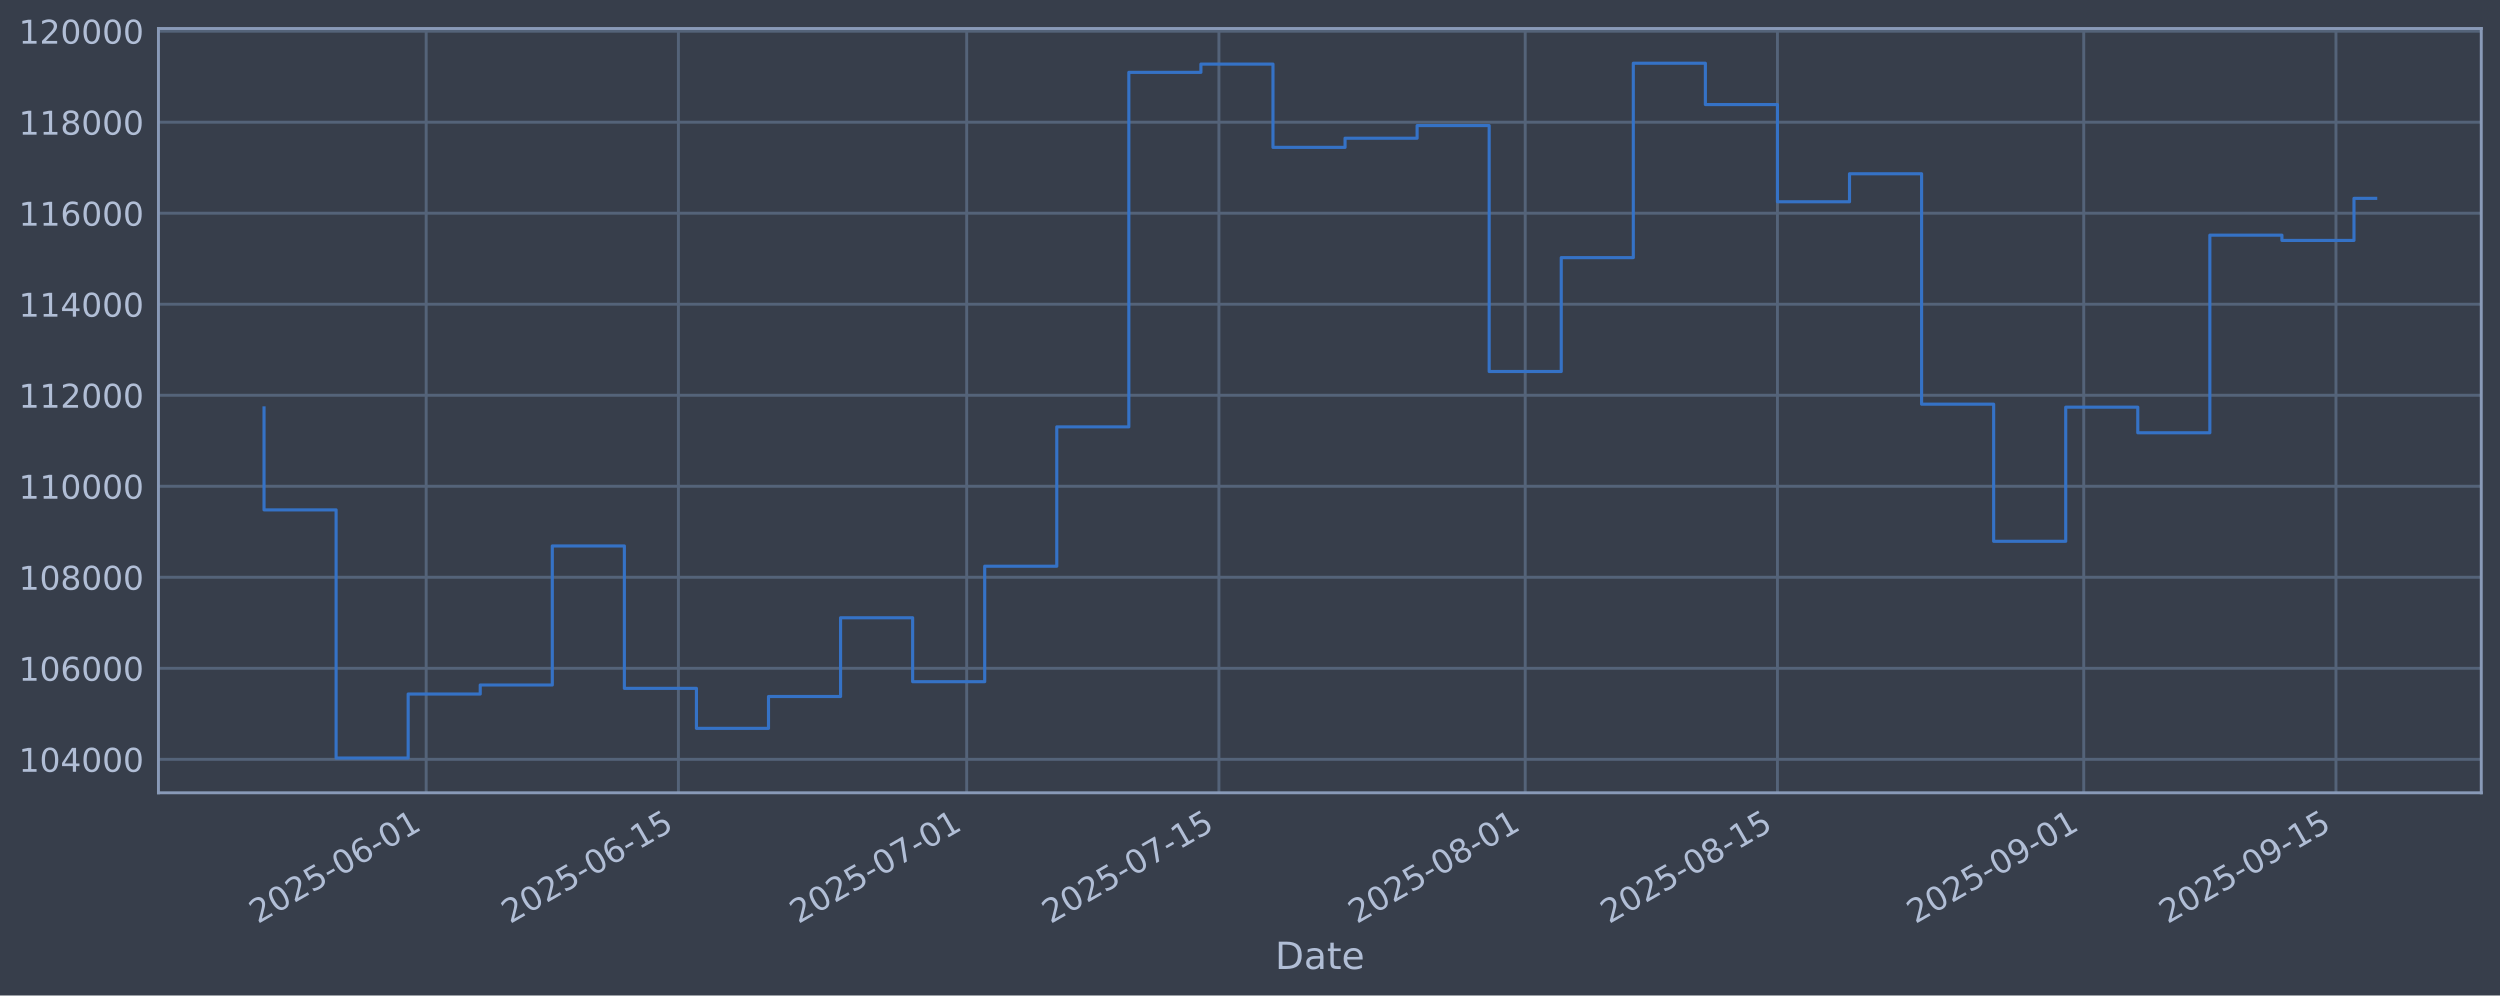
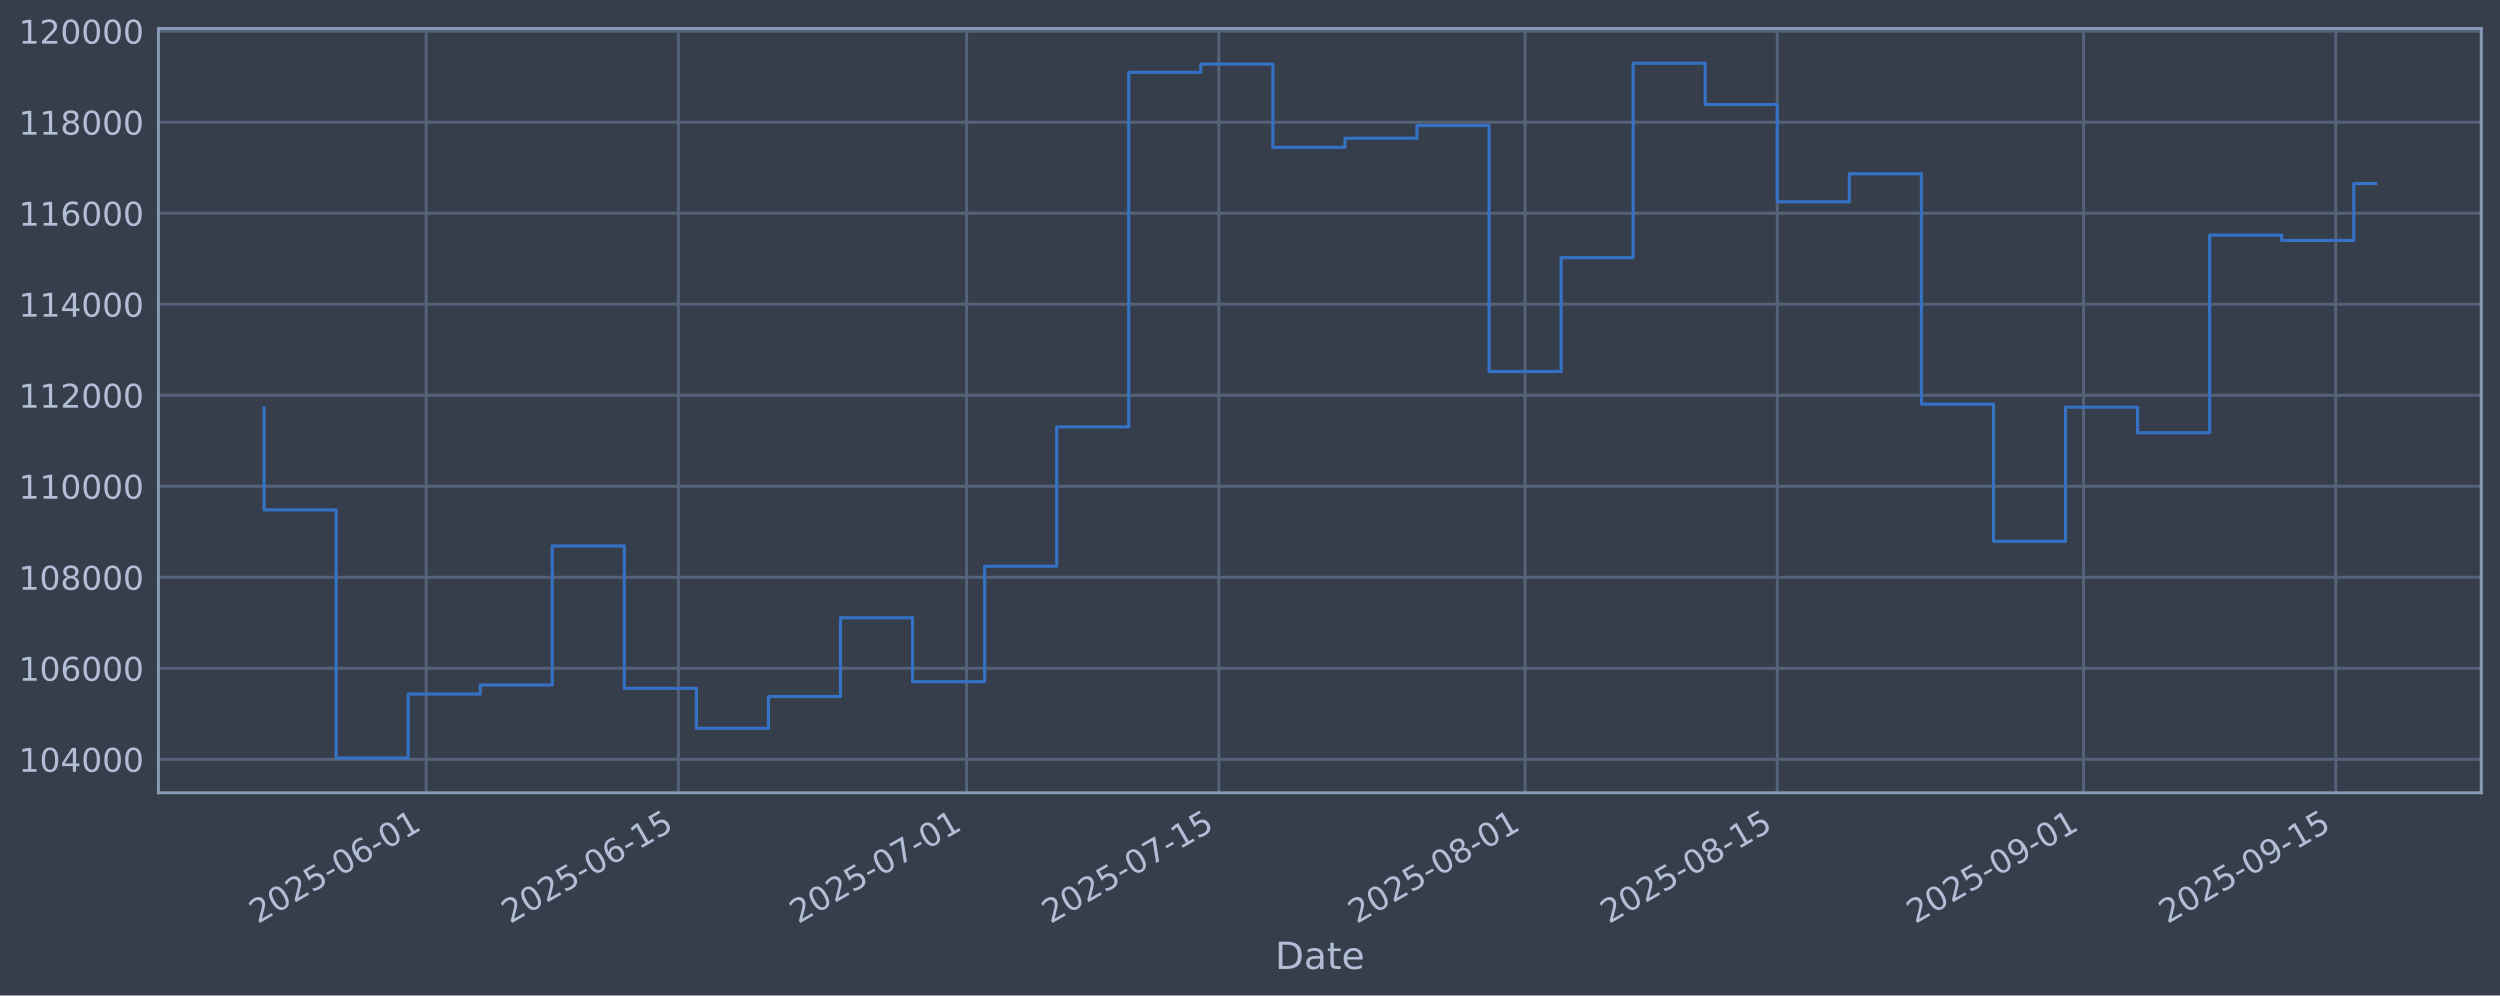
<svg xmlns="http://www.w3.org/2000/svg" xmlns:xlink="http://www.w3.org/1999/xlink" width="960.9pt" height="382.628pt" viewBox="0 0 960.9 382.628" version="1.1">
  <defs>
    <style type="text/css">*{stroke-linejoin: round; stroke-linecap: butt}</style>
  </defs>
  <g id="figure_1">
    <g id="patch_1">
      <path d="M 0 382.628  L 960.9 382.628  L 960.9 0  L 0 0  z " style="fill: #373e4b" />
    </g>
    <g id="axes_1">
      <g id="patch_2">
        <path d="M 60.901 304.718  L 953.701 304.718  L 953.701 10.958  L 60.901 10.958  z " style="fill: #373e4b" />
      </g>
      <g id="matplotlib.axis_1">
        <g id="xtick_1">
          <g id="line2d_1">
-             <path d="M 163.807 304.718  L 163.807 10.958  " clip-path="url(#p1b3f4a963f)" style="fill: none; stroke: #546379; stroke-width: 1.12; stroke-linecap: square" />
+             <path d="M 163.801 304.718  L 163.801 10.958  " clip-path="url(#p763c842472)" style="fill: none; stroke: #546379; stroke-width: 1.12; stroke-linecap: square" />
          </g>
          <g id="line2d_2" />
          <g id="text_1">
-             <g style="fill: #b1bed6" transform="translate(99.08146 355.2226) rotate(-30) scale(0.126 -0.126)">
+             <g style="fill: #b1bed6" transform="translate(99.07513 355.2226) rotate(-30) scale(0.126 -0.126)">
              <defs>
                <path id="DejaVuSans-32" d="M 1228 531  L 3431 531  L 3431 0  L 469 0  L 469 531  Q 828 903 1448 1529  Q 2069 2156 2228 2338  Q 2531 2678 2651 2914  Q 2772 3150 2772 3378  Q 2772 3750 2511 3984  Q 2250 4219 1831 4219  Q 1534 4219 1204 4116  Q 875 4013 500 3803  L 500 4441  Q 881 4594 1212 4672  Q 1544 4750 1819 4750  Q 2544 4750 2975 4387  Q 3406 4025 3406 3419  Q 3406 3131 3298 2873  Q 3191 2616 2906 2266  Q 2828 2175 2409 1742  Q 1991 1309 1228 531  z " transform="scale(0.015625)" />
                <path id="DejaVuSans-30" d="M 2034 4250  Q 1547 4250 1301 3770  Q 1056 3291 1056 2328  Q 1056 1369 1301 889  Q 1547 409 2034 409  Q 2525 409 2770 889  Q 3016 1369 3016 2328  Q 3016 3291 2770 3770  Q 2525 4250 2034 4250  z M 2034 4750  Q 2819 4750 3233 4129  Q 3647 3509 3647 2328  Q 3647 1150 3233 529  Q 2819 -91 2034 -91  Q 1250 -91 836 529  Q 422 1150 422 2328  Q 422 3509 836 4129  Q 1250 4750 2034 4750  z " transform="scale(0.015625)" />
                <path id="DejaVuSans-35" d="M 691 4666  L 3169 4666  L 3169 4134  L 1269 4134  L 1269 2991  Q 1406 3038 1543 3061  Q 1681 3084 1819 3084  Q 2600 3084 3056 2656  Q 3513 2228 3513 1497  Q 3513 744 3044 326  Q 2575 -91 1722 -91  Q 1428 -91 1123 -41  Q 819 9 494 109  L 494 744  Q 775 591 1075 516  Q 1375 441 1709 441  Q 2250 441 2565 725  Q 2881 1009 2881 1497  Q 2881 1984 2565 2268  Q 2250 2553 1709 2553  Q 1456 2553 1204 2497  Q 953 2441 691 2322  L 691 4666  z " transform="scale(0.015625)" />
                <path id="DejaVuSans-2d" d="M 313 2009  L 1997 2009  L 1997 1497  L 313 1497  L 313 2009  z " transform="scale(0.015625)" />
                <path id="DejaVuSans-36" d="M 2113 2584  Q 1688 2584 1439 2293  Q 1191 2003 1191 1497  Q 1191 994 1439 701  Q 1688 409 2113 409  Q 2538 409 2786 701  Q 3034 994 3034 1497  Q 3034 2003 2786 2293  Q 2538 2584 2113 2584  z M 3366 4563  L 3366 3988  Q 3128 4100 2886 4159  Q 2644 4219 2406 4219  Q 1781 4219 1451 3797  Q 1122 3375 1075 2522  Q 1259 2794 1537 2939  Q 1816 3084 2150 3084  Q 2853 3084 3261 2657  Q 3669 2231 3669 1497  Q 3669 778 3244 343  Q 2819 -91 2113 -91  Q 1303 -91 875 529  Q 447 1150 447 2328  Q 447 3434 972 4092  Q 1497 4750 2381 4750  Q 2619 4750 2861 4703  Q 3103 4656 3366 4563  z " transform="scale(0.015625)" />
                <path id="DejaVuSans-31" d="M 794 531  L 1825 531  L 1825 4091  L 703 3866  L 703 4441  L 1819 4666  L 2450 4666  L 2450 531  L 3481 531  L 3481 0  L 794 0  L 794 531  z " transform="scale(0.015625)" />
              </defs>
              <use xlink:href="#DejaVuSans-32" />
              <use xlink:href="#DejaVuSans-30" transform="translate(63.62305 0)" />
              <use xlink:href="#DejaVuSans-32" transform="translate(127.2461 0)" />
              <use xlink:href="#DejaVuSans-35" transform="translate(190.8691 0)" />
              <use xlink:href="#DejaVuSans-2d" transform="translate(254.4922 0)" />
              <use xlink:href="#DejaVuSans-30" transform="translate(290.5762 0)" />
              <use xlink:href="#DejaVuSans-36" transform="translate(354.1992 0)" />
              <use xlink:href="#DejaVuSans-2d" transform="translate(417.8223 0)" />
              <use xlink:href="#DejaVuSans-30" transform="translate(453.9062 0)" />
              <use xlink:href="#DejaVuSans-31" transform="translate(517.5293 0)" />
            </g>
          </g>
        </g>
        <g id="xtick_2">
          <g id="line2d_3">
-             <path d="M 260.756 304.718  L 260.756 10.958  " clip-path="url(#p1b3f4a963f)" style="fill: none; stroke: #546379; stroke-width: 1.12; stroke-linecap: square" />
+             <path d="M 260.74 304.718  L 260.74 10.958  " clip-path="url(#p763c842472)" style="fill: none; stroke: #546379; stroke-width: 1.12; stroke-linecap: square" />
          </g>
          <g id="line2d_4" />
          <g id="text_2">
-             <g style="fill: #b1bed6" transform="translate(196.0309 355.2226) rotate(-30) scale(0.126 -0.126)">
+             <g style="fill: #b1bed6" transform="translate(196.0147 355.2226) rotate(-30) scale(0.126 -0.126)">
              <use xlink:href="#DejaVuSans-32" />
              <use xlink:href="#DejaVuSans-30" transform="translate(63.62305 0)" />
              <use xlink:href="#DejaVuSans-32" transform="translate(127.2461 0)" />
              <use xlink:href="#DejaVuSans-35" transform="translate(190.8691 0)" />
              <use xlink:href="#DejaVuSans-2d" transform="translate(254.4922 0)" />
              <use xlink:href="#DejaVuSans-30" transform="translate(290.5762 0)" />
              <use xlink:href="#DejaVuSans-36" transform="translate(354.1992 0)" />
              <use xlink:href="#DejaVuSans-2d" transform="translate(417.8223 0)" />
              <use xlink:href="#DejaVuSans-31" transform="translate(453.9062 0)" />
              <use xlink:href="#DejaVuSans-35" transform="translate(517.5293 0)" />
            </g>
          </g>
        </g>
        <g id="xtick_3">
          <g id="line2d_5">
-             <path d="M 371.556 304.718  L 371.556 10.958  " clip-path="url(#p1b3f4a963f)" style="fill: none; stroke: #546379; stroke-width: 1.12; stroke-linecap: square" />
+             <path d="M 371.528 304.718  L 371.528 10.958  " clip-path="url(#p763c842472)" style="fill: none; stroke: #546379; stroke-width: 1.12; stroke-linecap: square" />
          </g>
          <g id="line2d_6" />
          <g id="text_3">
-             <g style="fill: #b1bed6" transform="translate(306.8303 355.2226) rotate(-30) scale(0.126 -0.126)">
+             <g style="fill: #b1bed6" transform="translate(306.8029 355.2226) rotate(-30) scale(0.126 -0.126)">
              <defs>
                <path id="DejaVuSans-37" d="M 525 4666  L 3525 4666  L 3525 4397  L 1831 0  L 1172 0  L 2766 4134  L 525 4134  L 525 4666  z " transform="scale(0.015625)" />
              </defs>
              <use xlink:href="#DejaVuSans-32" />
              <use xlink:href="#DejaVuSans-30" transform="translate(63.62305 0)" />
              <use xlink:href="#DejaVuSans-32" transform="translate(127.2461 0)" />
              <use xlink:href="#DejaVuSans-35" transform="translate(190.8691 0)" />
              <use xlink:href="#DejaVuSans-2d" transform="translate(254.4922 0)" />
              <use xlink:href="#DejaVuSans-30" transform="translate(290.5762 0)" />
              <use xlink:href="#DejaVuSans-37" transform="translate(354.1992 0)" />
              <use xlink:href="#DejaVuSans-2d" transform="translate(417.8223 0)" />
              <use xlink:href="#DejaVuSans-30" transform="translate(453.9062 0)" />
              <use xlink:href="#DejaVuSans-31" transform="translate(517.5293 0)" />
            </g>
          </g>
        </g>
        <g id="xtick_4">
          <g id="line2d_7">
-             <path d="M 468.505 304.718  L 468.505 10.958  " clip-path="url(#p1b3f4a963f)" style="fill: none; stroke: #546379; stroke-width: 1.12; stroke-linecap: square" />
+             <path d="M 468.468 304.718  L 468.468 10.958  " clip-path="url(#p763c842472)" style="fill: none; stroke: #546379; stroke-width: 1.12; stroke-linecap: square" />
          </g>
          <g id="line2d_8" />
          <g id="text_4">
-             <g style="fill: #b1bed6" transform="translate(403.7798 355.2226) rotate(-30) scale(0.126 -0.126)">
+             <g style="fill: #b1bed6" transform="translate(403.7425 355.2226) rotate(-30) scale(0.126 -0.126)">
              <use xlink:href="#DejaVuSans-32" />
              <use xlink:href="#DejaVuSans-30" transform="translate(63.62305 0)" />
              <use xlink:href="#DejaVuSans-32" transform="translate(127.2461 0)" />
              <use xlink:href="#DejaVuSans-35" transform="translate(190.8691 0)" />
              <use xlink:href="#DejaVuSans-2d" transform="translate(254.4922 0)" />
              <use xlink:href="#DejaVuSans-30" transform="translate(290.5762 0)" />
              <use xlink:href="#DejaVuSans-37" transform="translate(354.1992 0)" />
              <use xlink:href="#DejaVuSans-2d" transform="translate(417.8223 0)" />
              <use xlink:href="#DejaVuSans-31" transform="translate(453.9062 0)" />
              <use xlink:href="#DejaVuSans-35" transform="translate(517.5293 0)" />
            </g>
          </g>
        </g>
        <g id="xtick_5">
          <g id="line2d_9">
-             <path d="M 586.23 304.718  L 586.23 10.958  " clip-path="url(#p1b3f4a963f)" style="fill: none; stroke: #546379; stroke-width: 1.12; stroke-linecap: square" />
+             <path d="M 586.18 304.718  L 586.18 10.958  " clip-path="url(#p763c842472)" style="fill: none; stroke: #546379; stroke-width: 1.12; stroke-linecap: square" />
          </g>
          <g id="line2d_10" />
          <g id="text_5">
-             <g style="fill: #b1bed6" transform="translate(521.5041 355.2226) rotate(-30) scale(0.126 -0.126)">
+             <g style="fill: #b1bed6" transform="translate(521.4549 355.2226) rotate(-30) scale(0.126 -0.126)">
              <defs>
                <path id="DejaVuSans-38" d="M 2034 2216  Q 1584 2216 1326 1975  Q 1069 1734 1069 1313  Q 1069 891 1326 650  Q 1584 409 2034 409  Q 2484 409 2743 651  Q 3003 894 3003 1313  Q 3003 1734 2745 1975  Q 2488 2216 2034 2216  z M 1403 2484  Q 997 2584 770 2862  Q 544 3141 544 3541  Q 544 4100 942 4425  Q 1341 4750 2034 4750  Q 2731 4750 3128 4425  Q 3525 4100 3525 3541  Q 3525 3141 3298 2862  Q 3072 2584 2669 2484  Q 3125 2378 3379 2068  Q 3634 1759 3634 1313  Q 3634 634 3220 271  Q 2806 -91 2034 -91  Q 1263 -91 848 271  Q 434 634 434 1313  Q 434 1759 690 2068  Q 947 2378 1403 2484  z M 1172 3481  Q 1172 3119 1398 2916  Q 1625 2713 2034 2713  Q 2441 2713 2670 2916  Q 2900 3119 2900 3481  Q 2900 3844 2670 4047  Q 2441 4250 2034 4250  Q 1625 4250 1398 4047  Q 1172 3844 1172 3481  z " transform="scale(0.015625)" />
              </defs>
              <use xlink:href="#DejaVuSans-32" />
              <use xlink:href="#DejaVuSans-30" transform="translate(63.62305 0)" />
              <use xlink:href="#DejaVuSans-32" transform="translate(127.2461 0)" />
              <use xlink:href="#DejaVuSans-35" transform="translate(190.8691 0)" />
              <use xlink:href="#DejaVuSans-2d" transform="translate(254.4922 0)" />
              <use xlink:href="#DejaVuSans-30" transform="translate(290.5762 0)" />
              <use xlink:href="#DejaVuSans-38" transform="translate(354.1992 0)" />
              <use xlink:href="#DejaVuSans-2d" transform="translate(417.8223 0)" />
              <use xlink:href="#DejaVuSans-30" transform="translate(453.9062 0)" />
              <use xlink:href="#DejaVuSans-31" transform="translate(517.5293 0)" />
            </g>
          </g>
        </g>
        <g id="xtick_6">
          <g id="line2d_11">
-             <path d="M 683.179 304.718  L 683.179 10.958  " clip-path="url(#p1b3f4a963f)" style="fill: none; stroke: #546379; stroke-width: 1.12; stroke-linecap: square" />
+             <path d="M 683.12 304.718  L 683.12 10.958  " clip-path="url(#p763c842472)" style="fill: none; stroke: #546379; stroke-width: 1.12; stroke-linecap: square" />
          </g>
          <g id="line2d_12" />
          <g id="text_6">
-             <g style="fill: #b1bed6" transform="translate(618.4536 355.2226) rotate(-30) scale(0.126 -0.126)">
+             <g style="fill: #b1bed6" transform="translate(618.3945 355.2226) rotate(-30) scale(0.126 -0.126)">
              <use xlink:href="#DejaVuSans-32" />
              <use xlink:href="#DejaVuSans-30" transform="translate(63.62305 0)" />
              <use xlink:href="#DejaVuSans-32" transform="translate(127.2461 0)" />
              <use xlink:href="#DejaVuSans-35" transform="translate(190.8691 0)" />
              <use xlink:href="#DejaVuSans-2d" transform="translate(254.4922 0)" />
              <use xlink:href="#DejaVuSans-30" transform="translate(290.5762 0)" />
              <use xlink:href="#DejaVuSans-38" transform="translate(354.1992 0)" />
              <use xlink:href="#DejaVuSans-2d" transform="translate(417.8223 0)" />
              <use xlink:href="#DejaVuSans-31" transform="translate(453.9062 0)" />
              <use xlink:href="#DejaVuSans-35" transform="translate(517.5293 0)" />
            </g>
          </g>
        </g>
        <g id="xtick_7">
          <g id="line2d_13">
-             <path d="M 800.903 304.718  L 800.903 10.958  " clip-path="url(#p1b3f4a963f)" style="fill: none; stroke: #546379; stroke-width: 1.12; stroke-linecap: square" />
+             <path d="M 800.832 304.718  L 800.832 10.958  " clip-path="url(#p763c842472)" style="fill: none; stroke: #546379; stroke-width: 1.12; stroke-linecap: square" />
          </g>
          <g id="line2d_14" />
          <g id="text_7">
-             <g style="fill: #b1bed6" transform="translate(736.1779 355.2226) rotate(-30) scale(0.126 -0.126)">
+             <g style="fill: #b1bed6" transform="translate(736.1069 355.2226) rotate(-30) scale(0.126 -0.126)">
              <defs>
                <path id="DejaVuSans-39" d="M 703 97  L 703 672  Q 941 559 1184 500  Q 1428 441 1663 441  Q 2288 441 2617 861  Q 2947 1281 2994 2138  Q 2813 1869 2534 1725  Q 2256 1581 1919 1581  Q 1219 1581 811 2004  Q 403 2428 403 3163  Q 403 3881 828 4315  Q 1253 4750 1959 4750  Q 2769 4750 3195 4129  Q 3622 3509 3622 2328  Q 3622 1225 3098 567  Q 2575 -91 1691 -91  Q 1453 -91 1209 -44  Q 966 3 703 97  z M 1959 2075  Q 2384 2075 2632 2365  Q 2881 2656 2881 3163  Q 2881 3666 2632 3958  Q 2384 4250 1959 4250  Q 1534 4250 1286 3958  Q 1038 3666 1038 3163  Q 1038 2656 1286 2365  Q 1534 2075 1959 2075  z " transform="scale(0.015625)" />
              </defs>
              <use xlink:href="#DejaVuSans-32" />
              <use xlink:href="#DejaVuSans-30" transform="translate(63.62305 0)" />
              <use xlink:href="#DejaVuSans-32" transform="translate(127.2461 0)" />
              <use xlink:href="#DejaVuSans-35" transform="translate(190.8691 0)" />
              <use xlink:href="#DejaVuSans-2d" transform="translate(254.4922 0)" />
              <use xlink:href="#DejaVuSans-30" transform="translate(290.5762 0)" />
              <use xlink:href="#DejaVuSans-39" transform="translate(354.1992 0)" />
              <use xlink:href="#DejaVuSans-2d" transform="translate(417.8223 0)" />
              <use xlink:href="#DejaVuSans-30" transform="translate(453.9062 0)" />
              <use xlink:href="#DejaVuSans-31" transform="translate(517.5293 0)" />
            </g>
          </g>
        </g>
        <g id="xtick_8">
          <g id="line2d_15">
-             <path d="M 897.853 304.718  L 897.853 10.958  " clip-path="url(#p1b3f4a963f)" style="fill: none; stroke: #546379; stroke-width: 1.12; stroke-linecap: square" />
+             <path d="M 897.772 304.718  L 897.772 10.958  " clip-path="url(#p763c842472)" style="fill: none; stroke: #546379; stroke-width: 1.12; stroke-linecap: square" />
          </g>
          <g id="line2d_16" />
          <g id="text_8">
-             <g style="fill: #b1bed6" transform="translate(833.1274 355.2226) rotate(-30) scale(0.126 -0.126)">
+             <g style="fill: #b1bed6" transform="translate(833.0465 355.2226) rotate(-30) scale(0.126 -0.126)">
              <use xlink:href="#DejaVuSans-32" />
              <use xlink:href="#DejaVuSans-30" transform="translate(63.62305 0)" />
              <use xlink:href="#DejaVuSans-32" transform="translate(127.2461 0)" />
              <use xlink:href="#DejaVuSans-35" transform="translate(190.8691 0)" />
              <use xlink:href="#DejaVuSans-2d" transform="translate(254.4922 0)" />
              <use xlink:href="#DejaVuSans-30" transform="translate(290.5762 0)" />
              <use xlink:href="#DejaVuSans-39" transform="translate(354.1992 0)" />
              <use xlink:href="#DejaVuSans-2d" transform="translate(417.8223 0)" />
              <use xlink:href="#DejaVuSans-31" transform="translate(453.9062 0)" />
              <use xlink:href="#DejaVuSans-35" transform="translate(517.5293 0)" />
            </g>
          </g>
        </g>
        <g id="text_9">
          <g style="fill: #b1bed6" transform="translate(490.0914 372.4337) scale(0.144 -0.144)">
            <defs>
              <path id="DejaVuSans-44" d="M 1259 4147  L 1259 519  L 2022 519  Q 2988 519 3436 956  Q 3884 1394 3884 2338  Q 3884 3275 3436 3711  Q 2988 4147 2022 4147  L 1259 4147  z M 628 4666  L 1925 4666  Q 3281 4666 3915 4102  Q 4550 3538 4550 2338  Q 4550 1131 3912 565  Q 3275 0 1925 0  L 628 0  L 628 4666  z " transform="scale(0.015625)" />
              <path id="DejaVuSans-61" d="M 2194 1759  Q 1497 1759 1228 1600  Q 959 1441 959 1056  Q 959 750 1161 570  Q 1363 391 1709 391  Q 2188 391 2477 730  Q 2766 1069 2766 1631  L 2766 1759  L 2194 1759  z M 3341 1997  L 3341 0  L 2766 0  L 2766 531  Q 2569 213 2275 61  Q 1981 -91 1556 -91  Q 1019 -91 701 211  Q 384 513 384 1019  Q 384 1609 779 1909  Q 1175 2209 1959 2209  L 2766 2209  L 2766 2266  Q 2766 2663 2505 2880  Q 2244 3097 1772 3097  Q 1472 3097 1187 3025  Q 903 2953 641 2809  L 641 3341  Q 956 3463 1253 3523  Q 1550 3584 1831 3584  Q 2591 3584 2966 3190  Q 3341 2797 3341 1997  z " transform="scale(0.015625)" />
              <path id="DejaVuSans-74" d="M 1172 4494  L 1172 3500  L 2356 3500  L 2356 3053  L 1172 3053  L 1172 1153  Q 1172 725 1289 603  Q 1406 481 1766 481  L 2356 481  L 2356 0  L 1766 0  Q 1100 0 847 248  Q 594 497 594 1153  L 594 3053  L 172 3053  L 172 3500  L 594 3500  L 594 4494  L 1172 4494  z " transform="scale(0.015625)" />
              <path id="DejaVuSans-65" d="M 3597 1894  L 3597 1613  L 953 1613  Q 991 1019 1311 708  Q 1631 397 2203 397  Q 2534 397 2845 478  Q 3156 559 3463 722  L 3463 178  Q 3153 47 2828 -22  Q 2503 -91 2169 -91  Q 1331 -91 842 396  Q 353 884 353 1716  Q 353 2575 817 3079  Q 1281 3584 2069 3584  Q 2775 3584 3186 3129  Q 3597 2675 3597 1894  z M 3022 2063  Q 3016 2534 2758 2815  Q 2500 3097 2075 3097  Q 1594 3097 1305 2825  Q 1016 2553 972 2059  L 3022 2063  z " transform="scale(0.015625)" />
            </defs>
            <use xlink:href="#DejaVuSans-44" />
            <use xlink:href="#DejaVuSans-61" transform="translate(77.00195 0)" />
            <use xlink:href="#DejaVuSans-74" transform="translate(138.2812 0)" />
            <use xlink:href="#DejaVuSans-65" transform="translate(177.4902 0)" />
          </g>
        </g>
      </g>
      <g id="matplotlib.axis_2">
        <g id="ytick_1">
          <g id="line2d_17">
-             <path d="M 60.901 291.85  L 953.701 291.85  " clip-path="url(#p1b3f4a963f)" style="fill: none; stroke: #546379; stroke-width: 1.12; stroke-linecap: square" />
+             <path d="M 60.901 291.85  L 953.701 291.85  " clip-path="url(#p763c842472)" style="fill: none; stroke: #546379; stroke-width: 1.12; stroke-linecap: square" />
          </g>
          <g id="line2d_18" />
          <g id="text_10">
            <g style="fill: #b1bed6" transform="translate(7.2 296.6367) scale(0.126 -0.126)">
              <defs>
                <path id="DejaVuSans-34" d="M 2419 4116  L 825 1625  L 2419 1625  L 2419 4116  z M 2253 4666  L 3047 4666  L 3047 1625  L 3713 1625  L 3713 1100  L 3047 1100  L 3047 0  L 2419 0  L 2419 1100  L 313 1100  L 313 1709  L 2253 4666  z " transform="scale(0.015625)" />
              </defs>
              <use xlink:href="#DejaVuSans-31" />
              <use xlink:href="#DejaVuSans-30" transform="translate(63.62305 0)" />
              <use xlink:href="#DejaVuSans-34" transform="translate(127.2461 0)" />
              <use xlink:href="#DejaVuSans-30" transform="translate(190.8691 0)" />
              <use xlink:href="#DejaVuSans-30" transform="translate(254.4922 0)" />
              <use xlink:href="#DejaVuSans-30" transform="translate(318.1152 0)" />
            </g>
          </g>
        </g>
        <g id="ytick_2">
          <g id="line2d_19">
-             <path d="M 60.901 256.867  L 953.701 256.867  " clip-path="url(#p1b3f4a963f)" style="fill: none; stroke: #546379; stroke-width: 1.12; stroke-linecap: square" />
+             <path d="M 60.901 256.867  L 953.701 256.867  " clip-path="url(#p763c842472)" style="fill: none; stroke: #546379; stroke-width: 1.12; stroke-linecap: square" />
          </g>
          <g id="line2d_20" />
          <g id="text_11">
            <g style="fill: #b1bed6" transform="translate(7.2 261.6538) scale(0.126 -0.126)">
              <use xlink:href="#DejaVuSans-31" />
              <use xlink:href="#DejaVuSans-30" transform="translate(63.62305 0)" />
              <use xlink:href="#DejaVuSans-36" transform="translate(127.2461 0)" />
              <use xlink:href="#DejaVuSans-30" transform="translate(190.8691 0)" />
              <use xlink:href="#DejaVuSans-30" transform="translate(254.4922 0)" />
              <use xlink:href="#DejaVuSans-30" transform="translate(318.1152 0)" />
            </g>
          </g>
        </g>
        <g id="ytick_3">
          <g id="line2d_21">
-             <path d="M 60.901 221.884  L 953.701 221.884  " clip-path="url(#p1b3f4a963f)" style="fill: none; stroke: #546379; stroke-width: 1.12; stroke-linecap: square" />
+             <path d="M 60.901 221.884  L 953.701 221.884  " clip-path="url(#p763c842472)" style="fill: none; stroke: #546379; stroke-width: 1.12; stroke-linecap: square" />
          </g>
          <g id="line2d_22" />
          <g id="text_12">
            <g style="fill: #b1bed6" transform="translate(7.2 226.671) scale(0.126 -0.126)">
              <use xlink:href="#DejaVuSans-31" />
              <use xlink:href="#DejaVuSans-30" transform="translate(63.62305 0)" />
              <use xlink:href="#DejaVuSans-38" transform="translate(127.2461 0)" />
              <use xlink:href="#DejaVuSans-30" transform="translate(190.8691 0)" />
              <use xlink:href="#DejaVuSans-30" transform="translate(254.4922 0)" />
              <use xlink:href="#DejaVuSans-30" transform="translate(318.1152 0)" />
            </g>
          </g>
        </g>
        <g id="ytick_4">
          <g id="line2d_23">
-             <path d="M 60.901 186.901  L 953.701 186.901  " clip-path="url(#p1b3f4a963f)" style="fill: none; stroke: #546379; stroke-width: 1.12; stroke-linecap: square" />
+             <path d="M 60.901 186.901  L 953.701 186.901  " clip-path="url(#p763c842472)" style="fill: none; stroke: #546379; stroke-width: 1.12; stroke-linecap: square" />
          </g>
          <g id="line2d_24" />
          <g id="text_13">
            <g style="fill: #b1bed6" transform="translate(7.2 191.6882) scale(0.126 -0.126)">
              <use xlink:href="#DejaVuSans-31" />
              <use xlink:href="#DejaVuSans-31" transform="translate(63.62305 0)" />
              <use xlink:href="#DejaVuSans-30" transform="translate(127.2461 0)" />
              <use xlink:href="#DejaVuSans-30" transform="translate(190.8691 0)" />
              <use xlink:href="#DejaVuSans-30" transform="translate(254.4922 0)" />
              <use xlink:href="#DejaVuSans-30" transform="translate(318.1152 0)" />
            </g>
          </g>
        </g>
        <g id="ytick_5">
          <g id="line2d_25">
-             <path d="M 60.901 151.918  L 953.701 151.918  " clip-path="url(#p1b3f4a963f)" style="fill: none; stroke: #546379; stroke-width: 1.12; stroke-linecap: square" />
+             <path d="M 60.901 151.918  L 953.701 151.918  " clip-path="url(#p763c842472)" style="fill: none; stroke: #546379; stroke-width: 1.12; stroke-linecap: square" />
          </g>
          <g id="line2d_26" />
          <g id="text_14">
            <g style="fill: #b1bed6" transform="translate(7.2 156.7053) scale(0.126 -0.126)">
              <use xlink:href="#DejaVuSans-31" />
              <use xlink:href="#DejaVuSans-31" transform="translate(63.62305 0)" />
              <use xlink:href="#DejaVuSans-32" transform="translate(127.2461 0)" />
              <use xlink:href="#DejaVuSans-30" transform="translate(190.8691 0)" />
              <use xlink:href="#DejaVuSans-30" transform="translate(254.4922 0)" />
              <use xlink:href="#DejaVuSans-30" transform="translate(318.1152 0)" />
            </g>
          </g>
        </g>
        <g id="ytick_6">
          <g id="line2d_27">
-             <path d="M 60.901 116.936  L 953.701 116.936  " clip-path="url(#p1b3f4a963f)" style="fill: none; stroke: #546379; stroke-width: 1.12; stroke-linecap: square" />
+             <path d="M 60.901 116.936  L 953.701 116.936  " clip-path="url(#p763c842472)" style="fill: none; stroke: #546379; stroke-width: 1.12; stroke-linecap: square" />
          </g>
          <g id="line2d_28" />
          <g id="text_15">
            <g style="fill: #b1bed6" transform="translate(7.2 121.7225) scale(0.126 -0.126)">
              <use xlink:href="#DejaVuSans-31" />
              <use xlink:href="#DejaVuSans-31" transform="translate(63.62305 0)" />
              <use xlink:href="#DejaVuSans-34" transform="translate(127.2461 0)" />
              <use xlink:href="#DejaVuSans-30" transform="translate(190.8691 0)" />
              <use xlink:href="#DejaVuSans-30" transform="translate(254.4922 0)" />
              <use xlink:href="#DejaVuSans-30" transform="translate(318.1152 0)" />
            </g>
          </g>
        </g>
        <g id="ytick_7">
          <g id="line2d_29">
-             <path d="M 60.901 81.953  L 953.701 81.953  " clip-path="url(#p1b3f4a963f)" style="fill: none; stroke: #546379; stroke-width: 1.12; stroke-linecap: square" />
+             <path d="M 60.901 81.953  L 953.701 81.953  " clip-path="url(#p763c842472)" style="fill: none; stroke: #546379; stroke-width: 1.12; stroke-linecap: square" />
          </g>
          <g id="line2d_30" />
          <g id="text_16">
            <g style="fill: #b1bed6" transform="translate(7.2 86.73969) scale(0.126 -0.126)">
              <use xlink:href="#DejaVuSans-31" />
              <use xlink:href="#DejaVuSans-31" transform="translate(63.62305 0)" />
              <use xlink:href="#DejaVuSans-36" transform="translate(127.2461 0)" />
              <use xlink:href="#DejaVuSans-30" transform="translate(190.8691 0)" />
              <use xlink:href="#DejaVuSans-30" transform="translate(254.4922 0)" />
              <use xlink:href="#DejaVuSans-30" transform="translate(318.1152 0)" />
            </g>
          </g>
        </g>
        <g id="ytick_8">
          <g id="line2d_31">
-             <path d="M 60.901 46.97  L 953.701 46.97  " clip-path="url(#p1b3f4a963f)" style="fill: none; stroke: #546379; stroke-width: 1.12; stroke-linecap: square" />
+             <path d="M 60.901 46.97  L 953.701 46.97  " clip-path="url(#p763c842472)" style="fill: none; stroke: #546379; stroke-width: 1.12; stroke-linecap: square" />
          </g>
          <g id="line2d_32" />
          <g id="text_17">
            <g style="fill: #b1bed6" transform="translate(7.2 51.75686) scale(0.126 -0.126)">
              <use xlink:href="#DejaVuSans-31" />
              <use xlink:href="#DejaVuSans-31" transform="translate(63.62305 0)" />
              <use xlink:href="#DejaVuSans-38" transform="translate(127.2461 0)" />
              <use xlink:href="#DejaVuSans-30" transform="translate(190.8691 0)" />
              <use xlink:href="#DejaVuSans-30" transform="translate(254.4922 0)" />
              <use xlink:href="#DejaVuSans-30" transform="translate(318.1152 0)" />
            </g>
          </g>
        </g>
        <g id="ytick_9">
          <g id="line2d_33">
-             <path d="M 60.901 11.987  L 953.701 11.987  " clip-path="url(#p1b3f4a963f)" style="fill: none; stroke: #546379; stroke-width: 1.12; stroke-linecap: square" />
+             <path d="M 60.901 11.987  L 953.701 11.987  " clip-path="url(#p763c842472)" style="fill: none; stroke: #546379; stroke-width: 1.12; stroke-linecap: square" />
          </g>
          <g id="line2d_34" />
          <g id="text_18">
            <g style="fill: #b1bed6" transform="translate(7.2 16.77403) scale(0.126 -0.126)">
              <use xlink:href="#DejaVuSans-31" />
              <use xlink:href="#DejaVuSans-32" transform="translate(63.62305 0)" />
              <use xlink:href="#DejaVuSans-30" transform="translate(127.2461 0)" />
              <use xlink:href="#DejaVuSans-30" transform="translate(190.8691 0)" />
              <use xlink:href="#DejaVuSans-30" transform="translate(254.4922 0)" />
              <use xlink:href="#DejaVuSans-30" transform="translate(318.1152 0)" />
            </g>
          </g>
        </g>
      </g>
      <g id="line2d_35">
-         <path d="M 101.482 156.778  L 101.482 195.974  L 129.182 195.974  L 129.182 291.366  L 156.882 291.366  L 156.882 266.759  L 184.582 266.759  L 184.582 263.286  L 212.282 263.286  L 212.282 209.841  L 239.982 209.841  L 239.982 264.586  L 267.681 264.586  L 267.681 279.95  L 295.381 279.95  L 295.381 267.706  L 323.081 267.706  L 323.081 237.446  L 350.781 237.446  L 350.781 262.012  L 378.481 262.012  L 378.481 217.631  L 406.181 217.631  L 406.181 164.07  L 433.88 164.07  L 433.88 27.81  L 461.58 27.81  L 461.58 24.636  L 489.28 24.636  L 489.28 56.646  L 516.98 56.646  L 516.98 53.121  L 544.68 53.121  L 544.68 48.272  L 572.38 48.272  L 572.38 142.793  L 600.08 142.793  L 600.08 99.016  L 627.779 99.016  L 627.779 24.311  L 655.479 24.311  L 655.479 40.185  L 683.179 40.185  L 683.179 77.56  L 710.879 77.56  L 710.879 66.788  L 738.579 66.788  L 738.579 155.356  L 766.279 155.356  L 766.279 208.052  L 793.978 208.052  L 793.978 156.509  L 821.678 156.509  L 821.678 166.341  L 849.378 166.341  L 849.378 90.389  L 877.078 90.389  L 877.078 92.406  L 904.778 92.406  L 904.778 76.253  L 913.119 76.253  " clip-path="url(#p1b3f4a963f)" style="fill: none; stroke: #3572c6; stroke-width: 1.2; stroke-linecap: square" />
+         <path d="M 101.482 156.778  L 101.482 195.974  L 129.179 195.974  L 129.179 291.366  L 156.876 291.366  L 156.876 266.759  L 184.573 266.759  L 184.573 263.286  L 212.27 263.286  L 212.27 209.841  L 239.967 209.841  L 239.967 264.586  L 267.665 264.586  L 267.665 279.95  L 295.362 279.95  L 295.362 267.706  L 323.059 267.706  L 323.059 237.446  L 350.756 237.446  L 350.756 262.012  L 378.453 262.012  L 378.453 217.631  L 406.15 217.631  L 406.15 164.07  L 433.847 164.07  L 433.847 27.81  L 461.544 27.81  L 461.544 24.636  L 489.241 24.636  L 489.241 56.646  L 516.938 56.646  L 516.938 53.121  L 544.635 53.121  L 544.635 48.272  L 572.332 48.272  L 572.332 142.793  L 600.029 142.793  L 600.029 99.016  L 627.726 99.016  L 627.726 24.311  L 655.423 24.311  L 655.423 40.185  L 683.12 40.185  L 683.12 77.56  L 710.817 77.56  L 710.817 66.788  L 738.514 66.788  L 738.514 155.356  L 766.211 155.356  L 766.211 208.052  L 793.908 208.052  L 793.908 156.509  L 821.605 156.509  L 821.605 166.341  L 849.302 166.341  L 849.302 90.389  L 876.999 90.389  L 876.999 92.406  L 904.696 92.406  L 904.696 70.563  L 913.119 70.563  " clip-path="url(#p763c842472)" style="fill: none; stroke: #3572c6; stroke-width: 1.2; stroke-linecap: square" />
      </g>
      <g id="patch_3">
        <path d="M 60.901 304.718  L 60.901 10.958  " style="fill: none; stroke: #899ab8; stroke-width: 1.12; stroke-linejoin: miter; stroke-linecap: square" />
      </g>
      <g id="patch_4">
        <path d="M 953.701 304.718  L 953.701 10.958  " style="fill: none; stroke: #899ab8; stroke-width: 1.12; stroke-linejoin: miter; stroke-linecap: square" />
      </g>
      <g id="patch_5">
        <path d="M 60.901 304.718  L 953.701 304.718  " style="fill: none; stroke: #899ab8; stroke-width: 1.12; stroke-linejoin: miter; stroke-linecap: square" />
      </g>
      <g id="patch_6">
        <path d="M 60.901 10.958  L 953.701 10.958  " style="fill: none; stroke: #899ab8; stroke-width: 1.12; stroke-linejoin: miter; stroke-linecap: square" />
      </g>
    </g>
  </g>
  <defs>
-     <clipPath id="p1b3f4a963f">
+     <clipPath id="p763c842472">
      <rect x="60.901" y="10.958" width="892.8" height="293.76" />
    </clipPath>
  </defs>
</svg>
